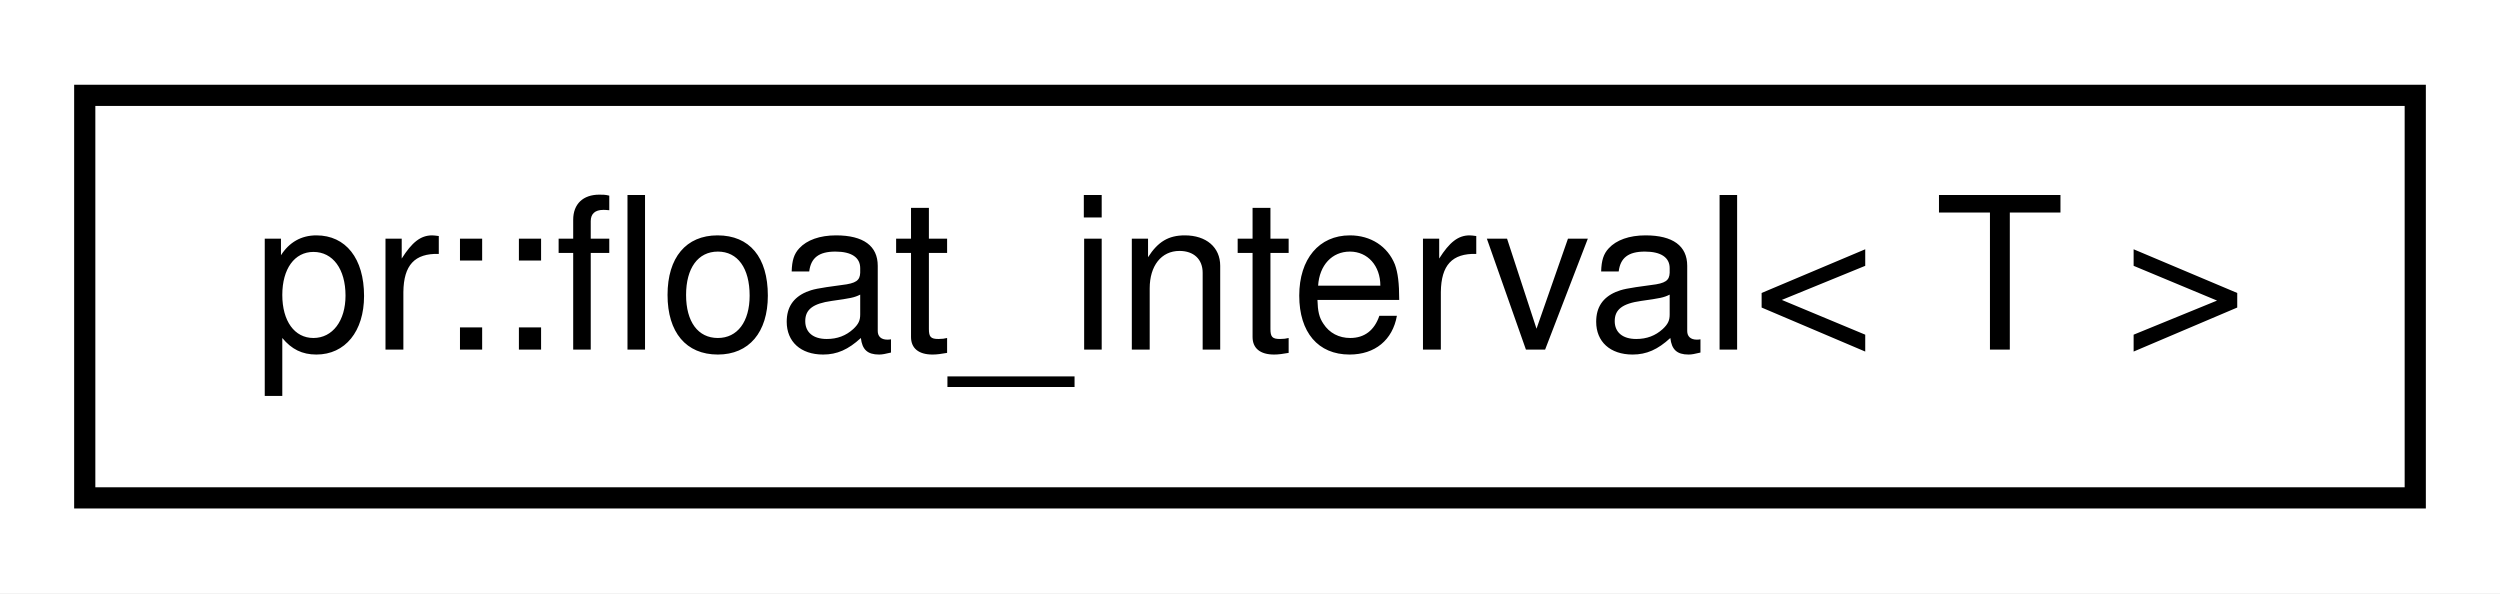
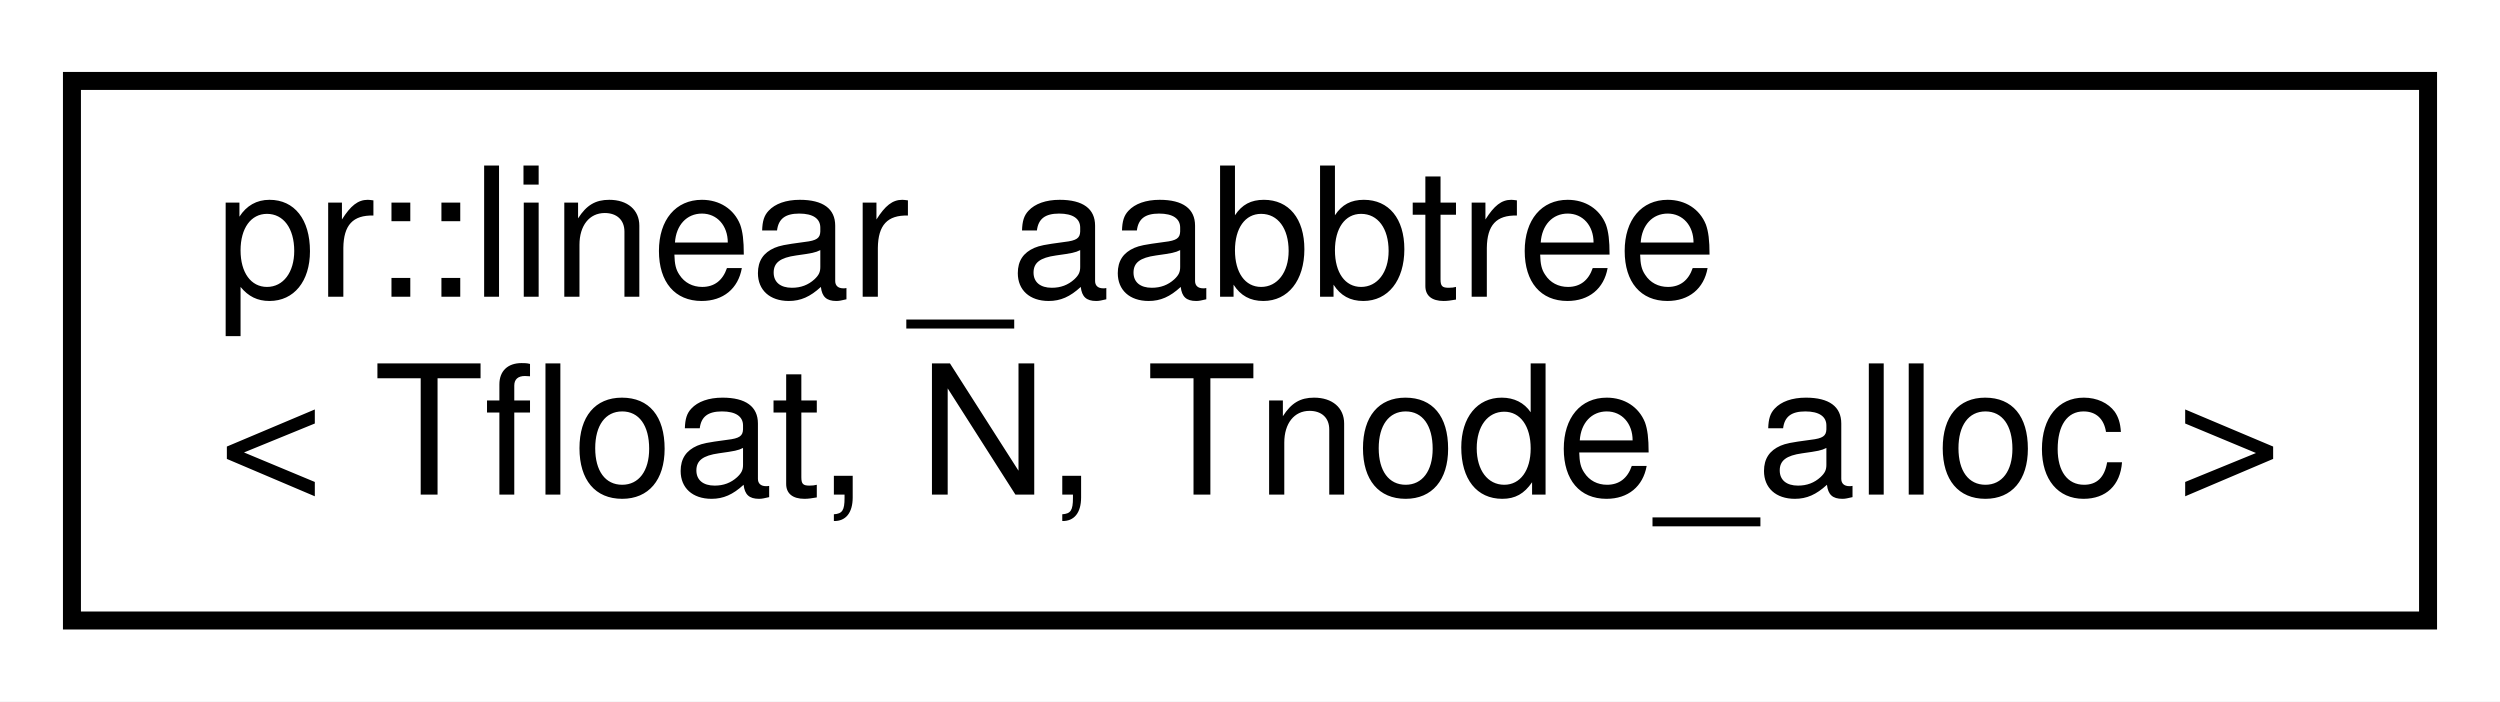
- <svg xmlns="http://www.w3.org/2000/svg" xmlns:xlink="http://www.w3.org/1999/xlink" width="118pt" height="28pt" viewBox="0.00 0.00 118.00 28.00">
-   <g id="graph0" class="graph" transform="scale(1 1) rotate(0) translate(4 24)">
-     <polygon fill="#ffffff" stroke="transparent" points="-4,4 -4,-24 114,-24 114,4 -4,4" />
+ <svg xmlns="http://www.w3.org/2000/svg" xmlns:xlink="http://www.w3.org/1999/xlink" width="139pt" height="39pt" viewBox="0.00 0.00 139.00 39.00">
+   <g id="graph0" class="graph" transform="scale(1 1) rotate(0) translate(4 35)">
+     <polygon fill="#ffffff" stroke="transparent" points="-4,4 -4,-35 135,-35 135,4 -4,4" />
    <g id="node1" class="node">
      <g id="a_node1">
-         <a xlink:href="classpr_1_1float__interval.html" target="_top" xlink:title="Float bounds. ">
-           <polygon fill="#ffffff" stroke="#000000" points="0,-.5 0,-19.5 110,-19.5 110,-.5 0,-.5" />
-           <text text-anchor="middle" x="55" y="-7.5" font-family="Helvetica,sans-Serif" font-size="10.00" fill="#000000">pr::float_interval&lt; T &gt;</text>
+         <a xlink:href="classpr_1_1linear__aabbtree.html" target="_top" xlink:title="Linear axis-aligned bounding box tree. ">
+           <polygon fill="#ffffff" stroke="#000000" points="0,-.5 0,-30.5 131,-30.5 131,-.5 0,-.5" />
+           <text text-anchor="start" x="8" y="-18.5" font-family="Helvetica,sans-Serif" font-size="10.00" fill="#000000">pr::linear_aabbtree</text>
+           <text text-anchor="middle" x="65.5" y="-7.5" font-family="Helvetica,sans-Serif" font-size="10.00" fill="#000000">&lt; Tfloat, N, Tnode_alloc &gt;</text>
        </a>
      </g>
    </g>
  </g>
</svg>
